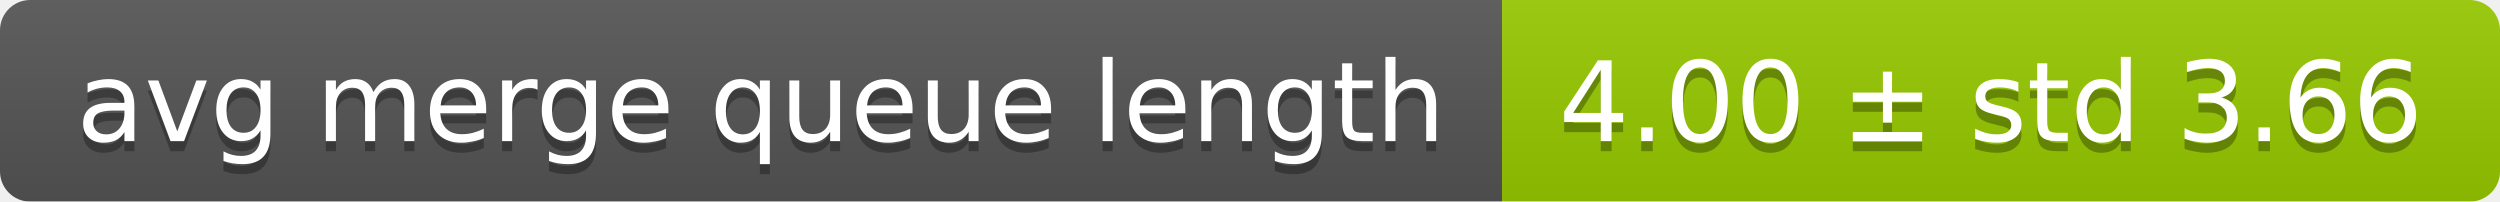
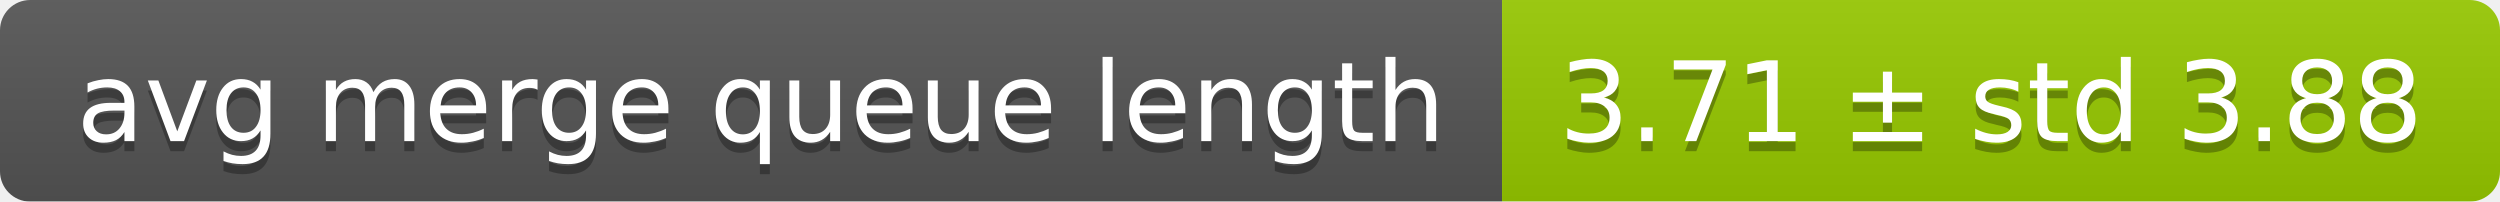
<svg xmlns="http://www.w3.org/2000/svg" width="248" height="20">
  <linearGradient id="smooth" x2="0" y2="100%">
    <stop offset="0" stop-color="#bbb" stop-opacity=".1" />
    <stop offset="1" stop-opacity=".1" />
  </linearGradient>
  <mask id="round">
    <rect width="248" height="20" rx="3" fill="#fff" />
  </mask>
  <g mask="url(#round)">
    <rect width="149" height="20" fill="#555" />
    <rect x="149" width="99" height="20" fill="#97ca00" />
    <rect width="248" height="20" fill="url(#smooth)" />
  </g>
  <g fill="#fff" text-anchor="middle" font-family="DejaVu Sans,Verdana,Geneva,sans-serif" font-size="11">
    <text x="75.5" y="15" fill="#010101" fill-opacity=".3">avg merge queue length</text>
    <text x="75.5" y="14">avg merge queue length</text>
-     <text x="197.5" y="15" fill="#010101" fill-opacity=".3">4.00 ± std 3.66</text>
-     <text x="197.5" y="14">4.00 ± std 3.66</text>
+     <text x="197.5" y="15" fill="#010101" fill-opacity=".3">3.71 ± std 3.88</text>
+     <text x="197.5" y="14">3.71 ± std 3.88</text>
  </g>
</svg>
